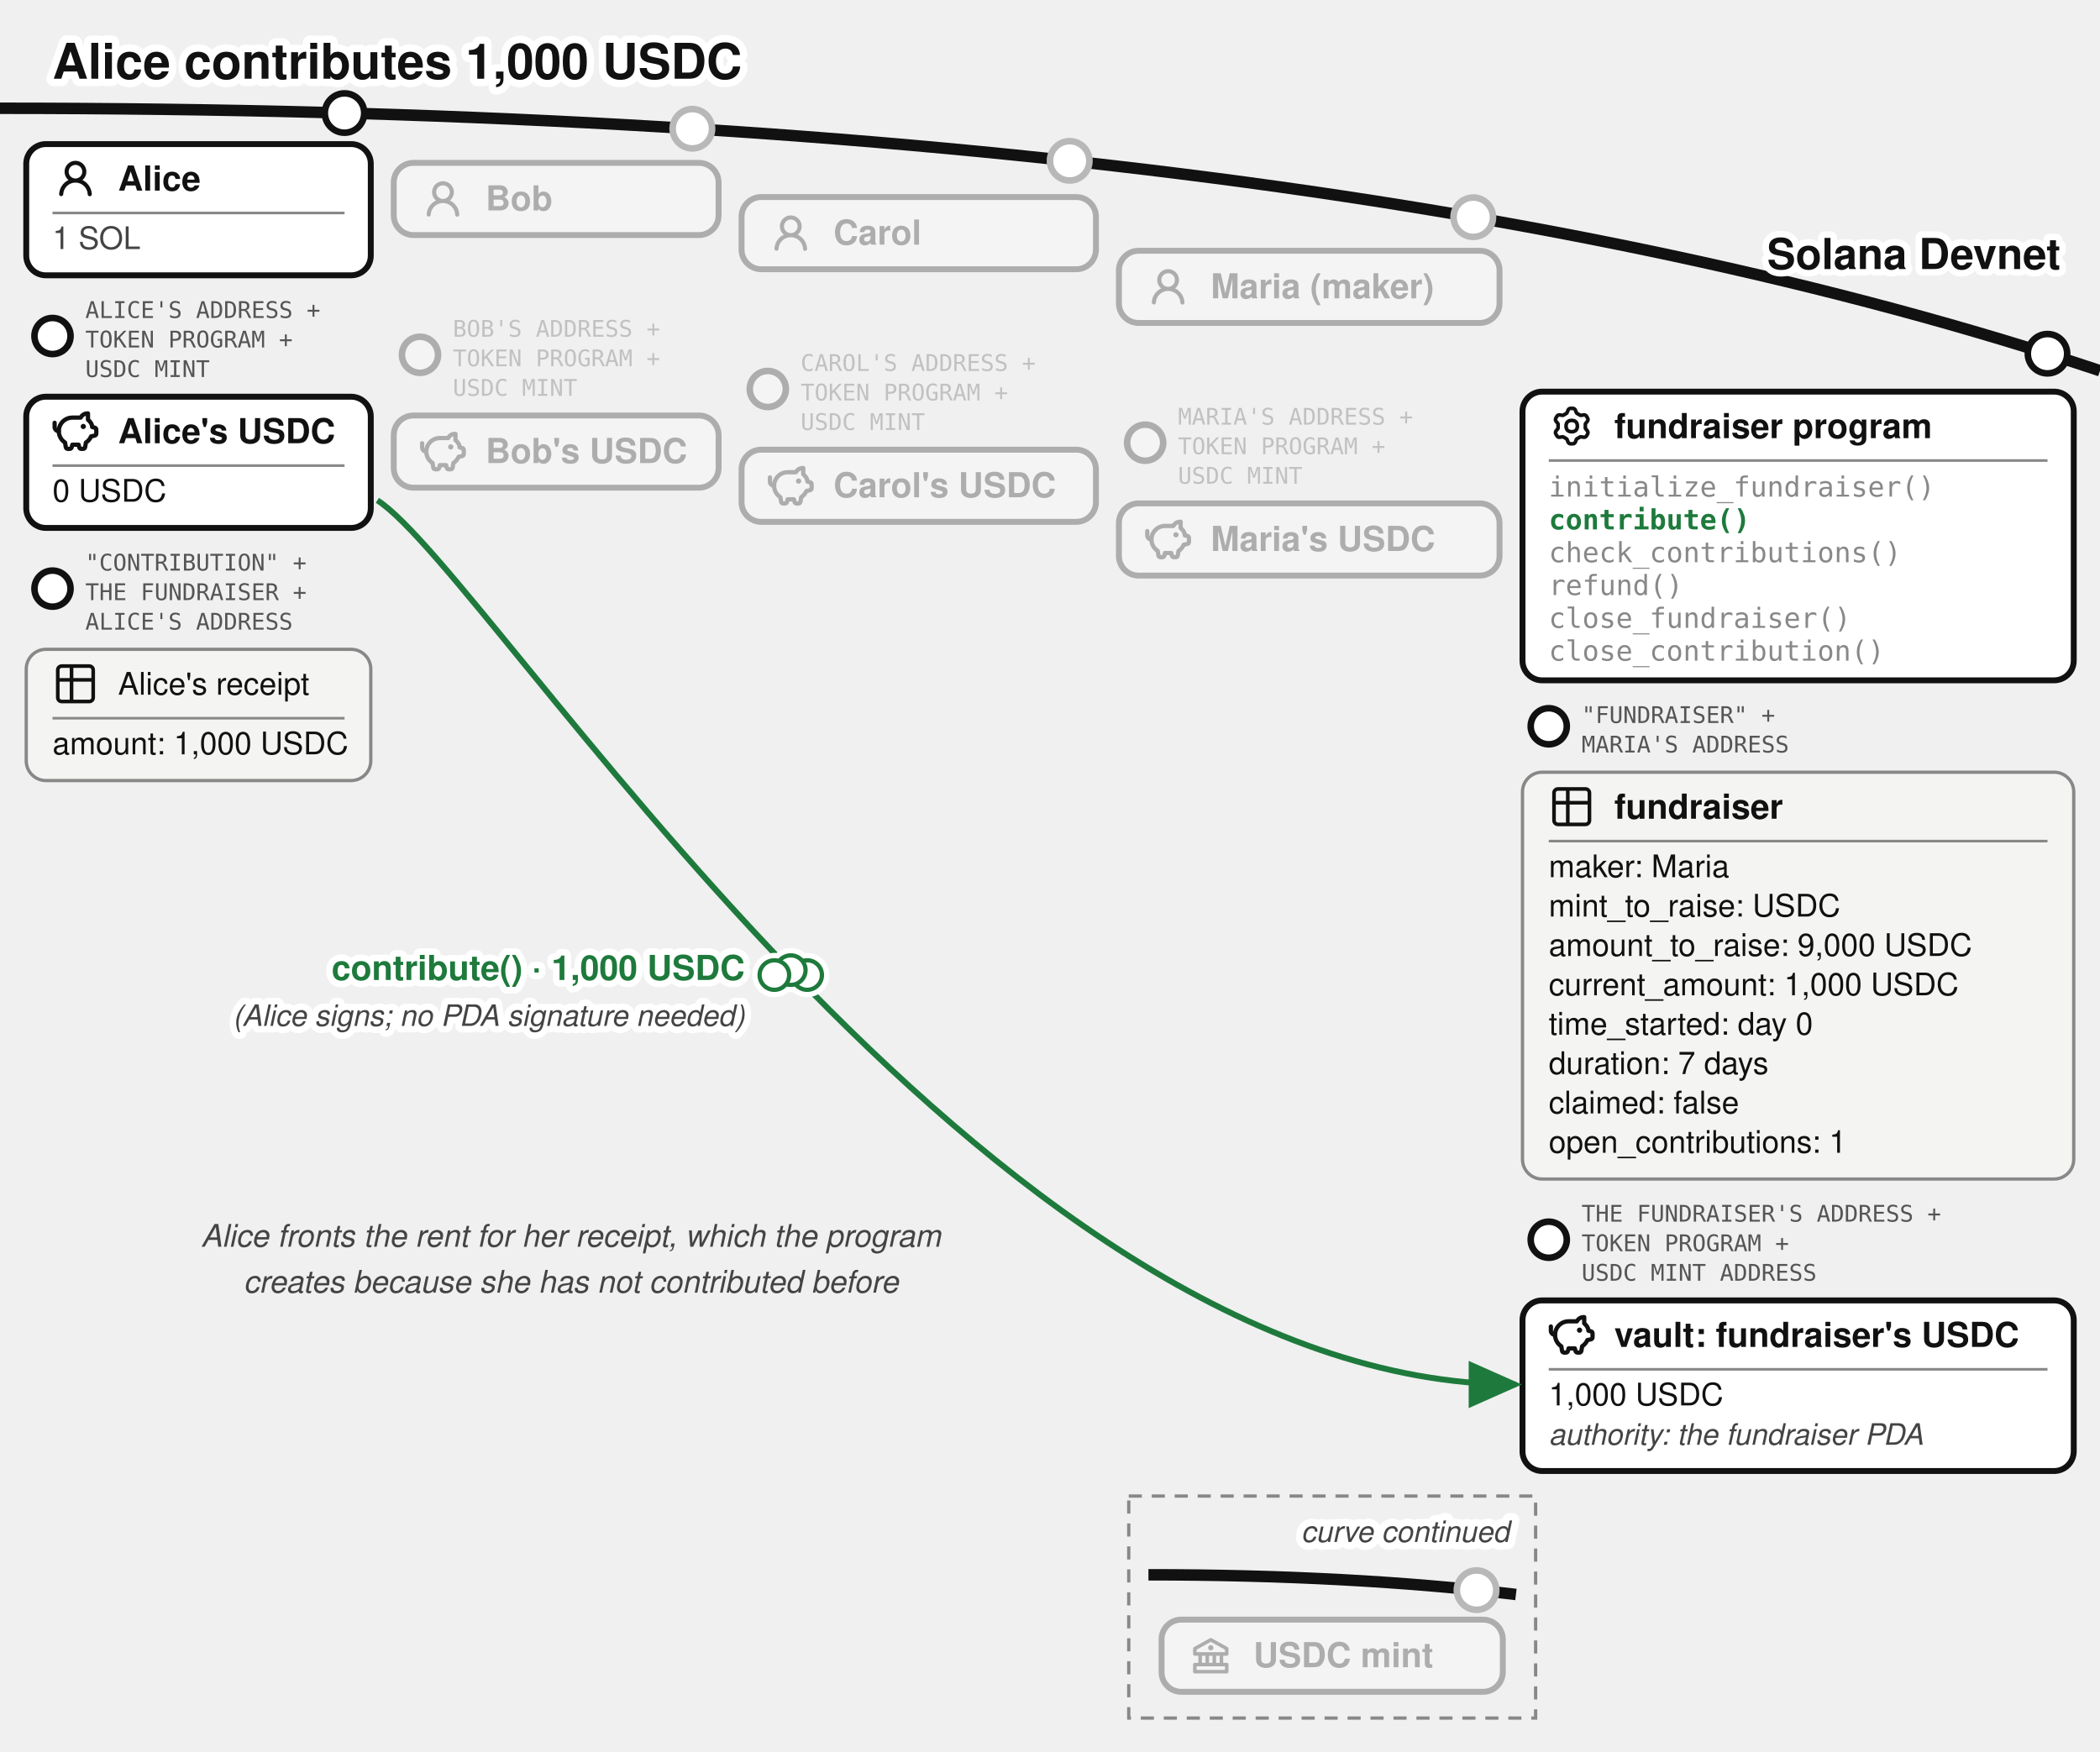
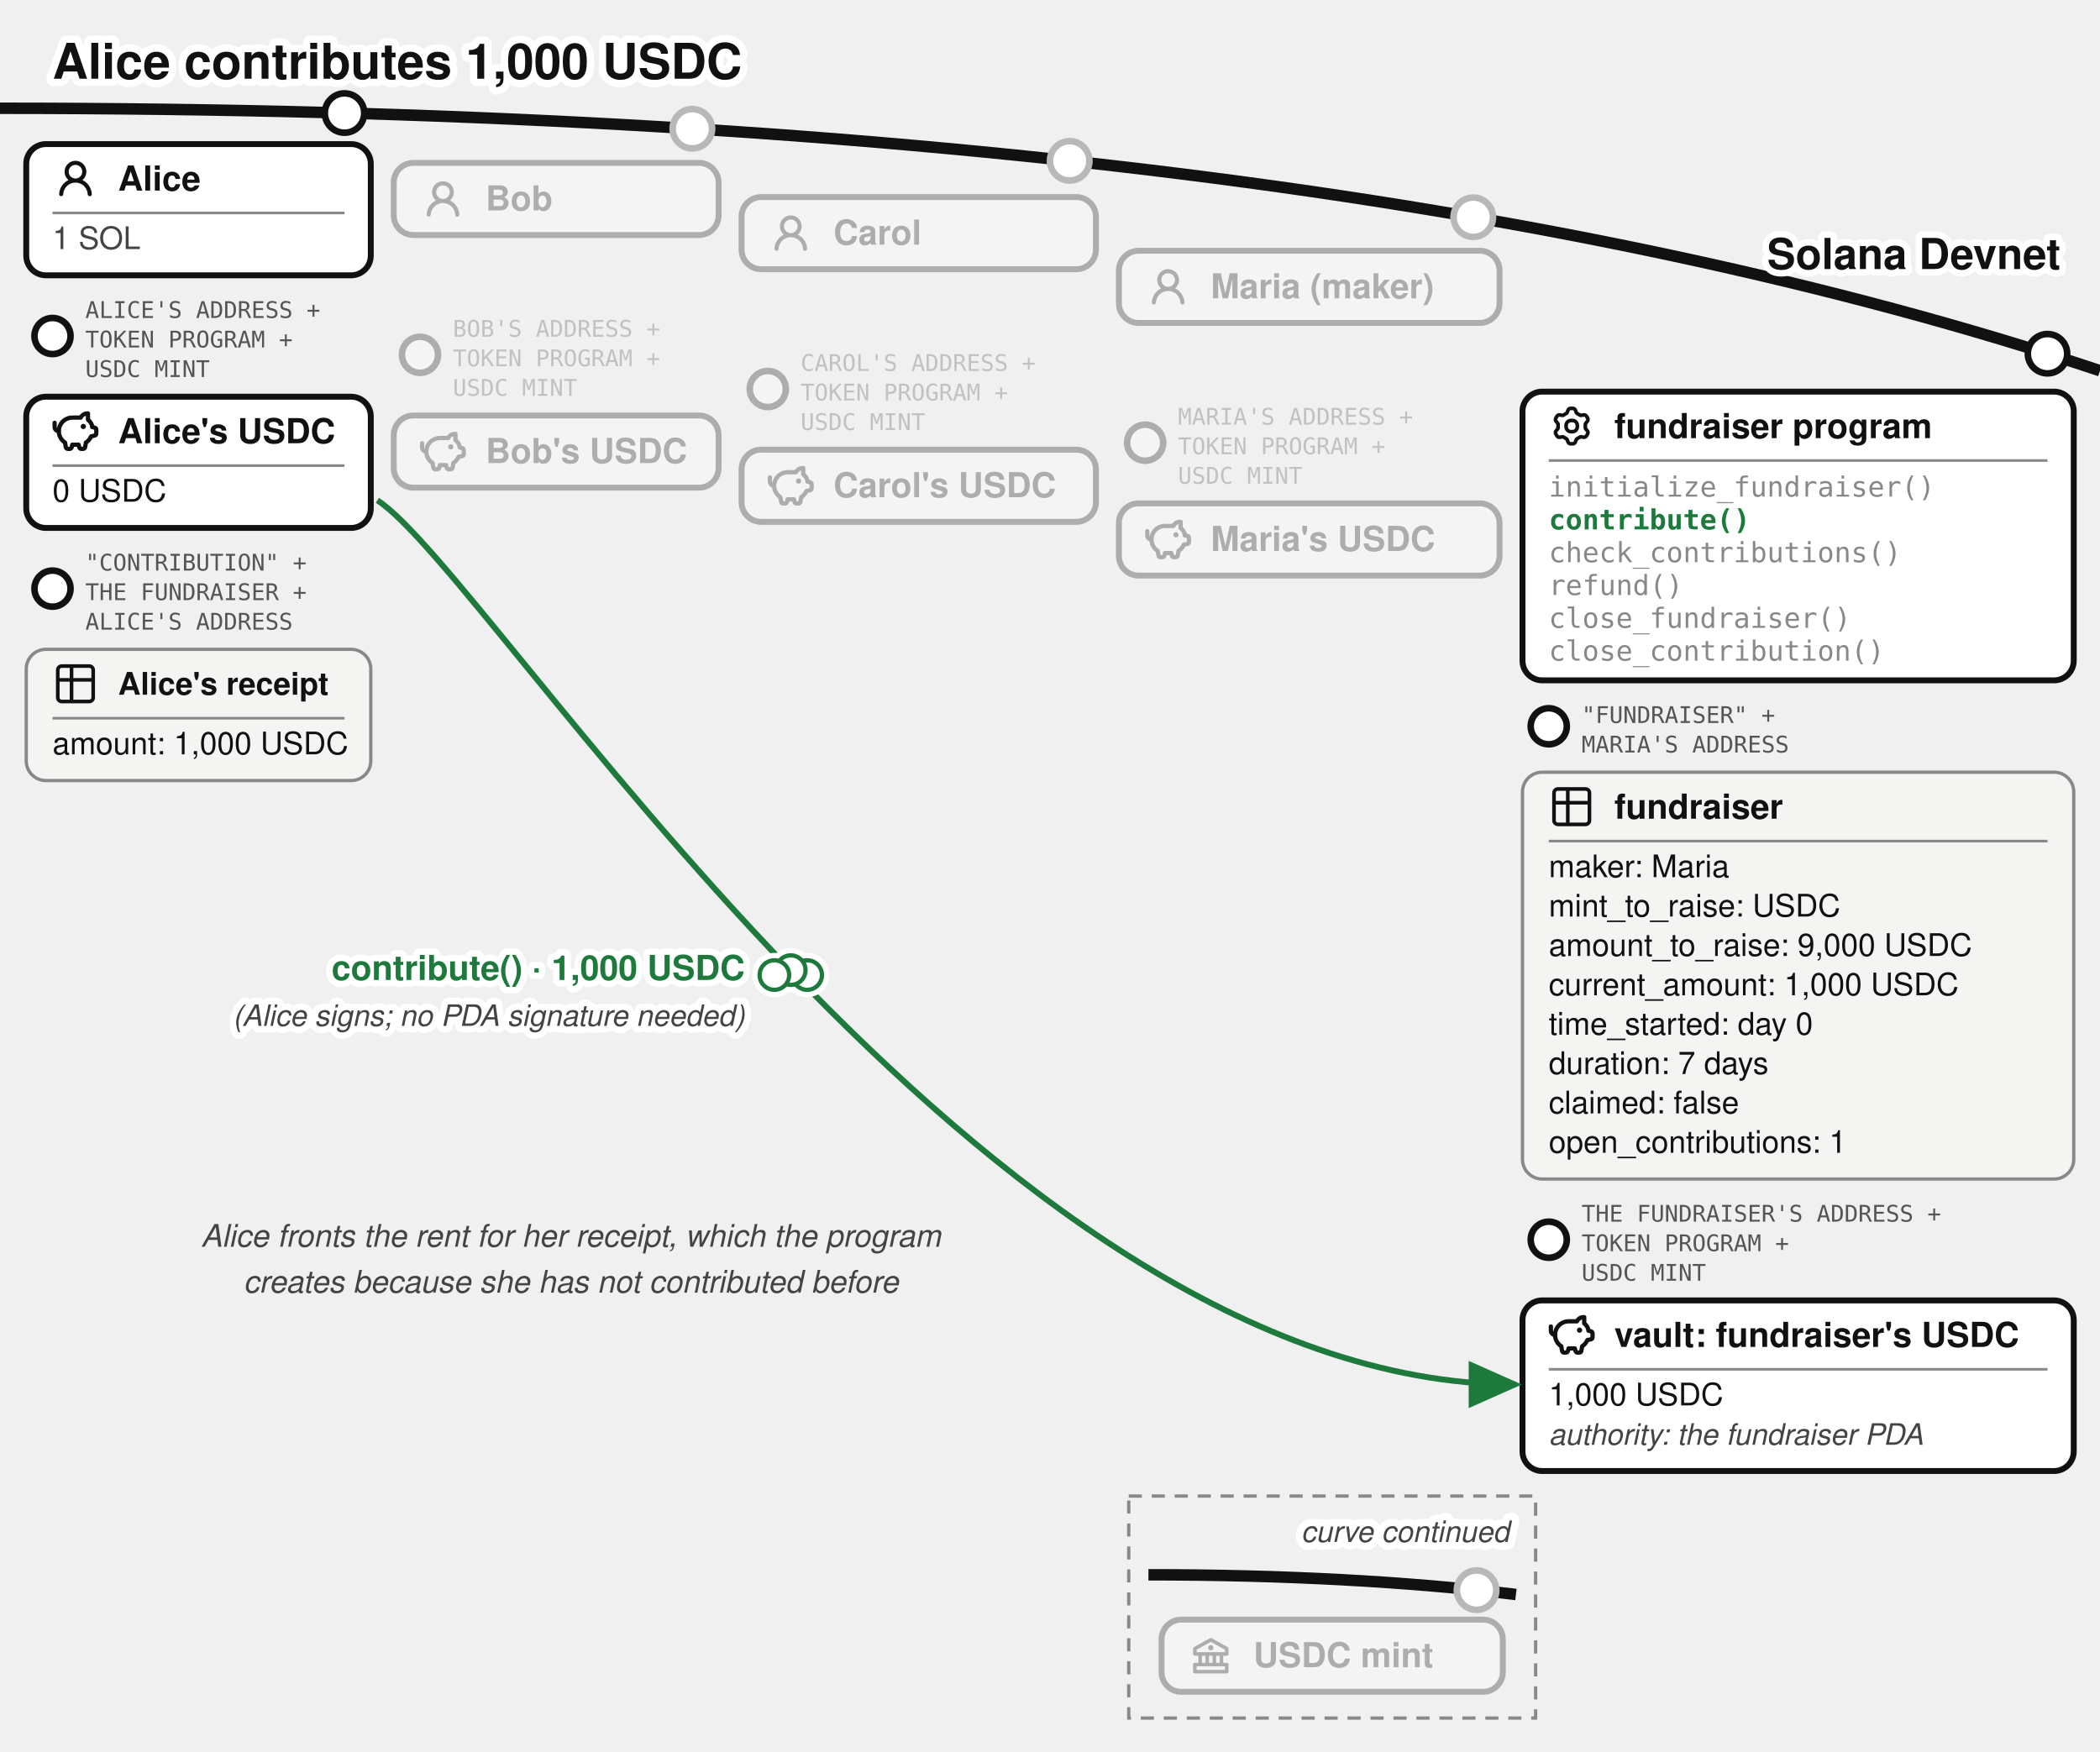
<svg xmlns="http://www.w3.org/2000/svg" viewBox="0 0 640 534" font-family="'Denim INK', Helvetica, Arial, sans-serif" fill="#111">
  <text stroke="#fff" stroke-width="4.5" paint-order="stroke" stroke-linejoin="round" x="16" y="24" font-size="15" font-weight="bold">Alice contributes 1,000 USDC</text>
  <defs>
    <marker id="fund-contrib-a" markerWidth="9" markerHeight="8" refX="8" refY="4" orient="auto">
      <path d="M0,0 L9,4 L0,8 z" fill="#1e7a3c" />
    </marker>
    <marker id="fund-contrib-g" markerWidth="9" markerHeight="8" refX="8" refY="4" orient="auto">
      <path d="M0,0 L9,4 L0,8 z" fill="#777" />
    </marker>
  </defs>
  <path d="M 0,33 Q 400,33 640,113" fill="none" stroke="#111" stroke-width="3.5" />
  <text stroke="#fff" stroke-width="4" paint-order="stroke" stroke-linejoin="round" x="628" y="82" font-size="13" font-weight="bold" fill="#111" text-anchor="end">Solana Devnet</text>
  <g>
    <circle cx="105" cy="34.456" r="6" fill="#fff" stroke="#111" stroke-width="2" />
    <rect x="8" y="43.917" width="105" height="40" rx="6" fill="#fff" stroke="#111" stroke-width="1.8" />
    <g transform="translate(16,47.4168)">
      <g transform="translate(0.36,0.767) scale(0.8301)" fill="#111">
        <path d="M10.561 8.073a6 6 0 0 1 3.432 5.142a.75.75 0 1 1-1.498.07a4.5 4.5 0 0 0-8.99 0a.75.75 0 0 1-1.498-.07a6 6 0 0 1 3.431-5.142a3.999 3.999 0 1 1 5.123 0M10.5 5a2.5 2.5 0 1 0-5 0a2.5 2.5 0 0 0 5 0" />
      </g>
    </g>
    <text x="36" y="58.092" font-size="10.5" font-weight="bold">Alice</text>
    <line x1="16" y1="64.917" x2="105" y2="64.917" stroke="#888" stroke-width="0.8" />
    <text x="16" y="75.917" font-size="9.5" fill="#444">1 SOL</text>
  </g>
  <g>
    <circle cx="16" cy="102.417" r="5.5" fill="#fff" stroke="#111" stroke-width="2" />
    <text x="26" y="96.917" font-size="7" font-family="'DejaVu Sans Mono', monospace" fill="#555">ALICE'S ADDRESS +</text>
    <text x="26" y="105.917" font-size="7" font-family="'DejaVu Sans Mono', monospace" fill="#555">TOKEN PROGRAM +</text>
    <text x="26" y="114.917" font-size="7" font-family="'DejaVu Sans Mono', monospace" fill="#555">USDC MINT</text>
    <rect x="8" y="120.917" width="105" height="40" rx="6" fill="#fff" stroke="#111" stroke-width="1.8" />
    <g transform="translate(16,124.417)">
      <g transform="translate(-0.624,-0.624) scale(0.6353)" fill="none" stroke="#111" stroke-linecap="round" stroke-linejoin="round" stroke-width="2.047">
        <path d="M14.5 5.5h-4A6.5 6.5 0 0 0 7 17.478l.288 1.738c.07.423.105.635.202.798a1 1 0 0 0 .49.416c.178.07.392.07.822.07c.397 0 .596 0 .764-.062a1 1 0 0 0 .479-.374c.1-.148.15-.34.246-.727l.209-.837h3l.21.837c.096.386.144.58.245.727a1 1 0 0 0 .479.374c.168.062.367.062.764.062c.43 0 .644 0 .821-.07a1 1 0 0 0 .49-.416c.098-.163.133-.375.203-.798L17 17.478a6.5 6.5 0 0 0 2.502-2.978l.89-.178c.77-.154 1.155-.231 1.381-.508c.227-.276.227-.669.227-1.453v-.3c0-.75 0-1.124-.212-1.396c-.212-.27-.575-.362-1.303-.544L20 10c0-1.5-1.167-2.833-2-3.5v-3h-.264c-1.37 0-2.623.774-3.236 2" />
        <path d="M15.875 9.75h-.125m.25 0a.25.25 0 1 1-.5 0a.25.25 0 0 1 .5 0M2 8v2a2 2 0 0 0 2 2" />
      </g>
    </g>
    <text x="36" y="135.092" font-size="10.5" font-weight="bold">Alice's USDC</text>
    <line x1="16" y1="141.917" x2="105" y2="141.917" stroke="#888" stroke-width="0.8" />
    <text x="16" y="152.917" font-size="9.5">0 USDC</text>
  </g>
  <g>
    <circle cx="16" cy="179.417" r="5.5" fill="#fff" stroke="#111" stroke-width="2" />
    <text x="26" y="173.917" font-size="7" font-family="'DejaVu Sans Mono', monospace" fill="#555">"CONTRIBUTION" +</text>
    <text x="26" y="182.917" font-size="7" font-family="'DejaVu Sans Mono', monospace" fill="#555">THE FUNDRAISER +</text>
    <text x="26" y="191.917" font-size="7" font-family="'DejaVu Sans Mono', monospace" fill="#555">ALICE'S ADDRESS</text>
    <rect x="8" y="197.917" width="105" height="40" rx="6" fill="#f4f4f2" stroke="#888" />
    <g transform="translate(16,201.417)">
      <g transform="translate(-0.195,-0.195) scale(0.6)" fill="none" stroke="#111" stroke-linecap="round" stroke-linejoin="round" stroke-width="1.843">
        <path d="M3 5a2 2 0 0 1 2-2h14a2 2 0 0 1 2 2v14a2 2 0 0 1-2 2H5a2 2 0 0 1-2-2zm0 5h18M10 3v18" />
      </g>
    </g>
-     <text x="36" y="211.742" font-size="9.5">Alice's receipt</text>
+     <text x="36" y="211.742" font-size="9.5" font-weight="bold">Alice's receipt</text>
    <line x1="16" y1="218.917" x2="105" y2="218.917" stroke="#888" stroke-width="0.8" />
    <text x="16" y="229.917" font-size="9.5">amount: 1,000 USDC</text>
  </g>
  <circle cx="211" cy="39.243" r="7" fill="#fff" />
  <g opacity="0.3">
    <circle cx="211" cy="39.243" r="6" fill="#fff" stroke="#111" stroke-width="2" />
    <rect x="120" y="49.644" width="99" height="22" rx="6" fill="#fff" stroke="#111" stroke-width="1.8" />
    <g transform="translate(128,53.6439)">
      <g transform="translate(0.36,0.767) scale(0.8301)" fill="#111">
        <path d="M10.561 8.073a6 6 0 0 1 3.432 5.142a.75.75 0 1 1-1.498.07a4.5 4.5 0 0 0-8.99 0a.75.75 0 0 1-1.498-.07a6 6 0 0 1 3.431-5.142a3.999 3.999 0 1 1 5.123 0M10.5 5a2.5 2.5 0 1 0-5 0a2.5 2.5 0 0 0 5 0" />
      </g>
    </g>
    <text x="148" y="64.144" font-size="10.5" font-weight="bold">Bob</text>
  </g>
  <g opacity="0.3">
    <circle cx="128" cy="108.144" r="5.5" fill="#fff" stroke="#111" stroke-width="2" />
    <text x="138" y="102.644" font-size="7" font-family="'DejaVu Sans Mono', monospace" fill="#555">BOB'S ADDRESS +</text>
    <text x="138" y="111.644" font-size="7" font-family="'DejaVu Sans Mono', monospace" fill="#555">TOKEN PROGRAM +</text>
    <text x="138" y="120.644" font-size="7" font-family="'DejaVu Sans Mono', monospace" fill="#555">USDC MINT</text>
    <rect x="120" y="126.644" width="99" height="22" rx="6" fill="#fff" stroke="#111" stroke-width="1.8" />
    <g transform="translate(128,130.644)">
      <g transform="translate(-0.624,-0.624) scale(0.6353)" fill="none" stroke="#111" stroke-linecap="round" stroke-linejoin="round" stroke-width="2.047">
        <path d="M14.5 5.5h-4A6.5 6.5 0 0 0 7 17.478l.288 1.738c.07.423.105.635.202.798a1 1 0 0 0 .49.416c.178.07.392.07.822.07c.397 0 .596 0 .764-.062a1 1 0 0 0 .479-.374c.1-.148.15-.34.246-.727l.209-.837h3l.21.837c.096.386.144.58.245.727a1 1 0 0 0 .479.374c.168.062.367.062.764.062c.43 0 .644 0 .821-.07a1 1 0 0 0 .49-.416c.098-.163.133-.375.203-.798L17 17.478a6.5 6.5 0 0 0 2.502-2.978l.89-.178c.77-.154 1.155-.231 1.381-.508c.227-.276.227-.669.227-1.453v-.3c0-.75 0-1.124-.212-1.396c-.212-.27-.575-.362-1.303-.544L20 10c0-1.5-1.167-2.833-2-3.5v-3h-.264c-1.37 0-2.623.774-3.236 2" />
        <path d="M15.875 9.75h-.125m.25 0a.25.25 0 1 1-.5 0a.25.25 0 0 1 .5 0M2 8v2a2 2 0 0 0 2 2" />
      </g>
    </g>
    <text x="148" y="141.144" font-size="10.5" font-weight="bold">Bob's USDC</text>
  </g>
  <circle cx="326" cy="49.025" r="7" fill="#fff" />
  <g opacity="0.3">
    <circle cx="326" cy="49.025" r="6" fill="#fff" stroke="#111" stroke-width="2" />
    <rect x="226" y="60.062" width="108" height="22" rx="6" fill="#fff" stroke="#111" stroke-width="1.8" />
    <g transform="translate(234,64.0617)">
      <g transform="translate(0.36,0.767) scale(0.8301)" fill="#111">
        <path d="M10.561 8.073a6 6 0 0 1 3.432 5.142a.75.75 0 1 1-1.498.07a4.5 4.5 0 0 0-8.99 0a.75.75 0 0 1-1.498-.07a6 6 0 0 1 3.431-5.142a3.999 3.999 0 1 1 5.123 0M10.5 5a2.5 2.5 0 1 0-5 0a2.5 2.5 0 0 0 5 0" />
      </g>
    </g>
    <text x="254" y="74.562" font-size="10.5" font-weight="bold">Carol</text>
  </g>
  <g opacity="0.3">
    <circle cx="234" cy="118.562" r="5.5" fill="#fff" stroke="#111" stroke-width="2" />
    <text x="244" y="113.062" font-size="7" font-family="'DejaVu Sans Mono', monospace" fill="#555">CAROL'S ADDRESS +</text>
    <text x="244" y="122.062" font-size="7" font-family="'DejaVu Sans Mono', monospace" fill="#555">TOKEN PROGRAM +</text>
    <text x="244" y="131.062" font-size="7" font-family="'DejaVu Sans Mono', monospace" fill="#555">USDC MINT</text>
    <rect x="226" y="137.062" width="108" height="22" rx="6" fill="#fff" stroke="#111" stroke-width="1.8" />
    <g transform="translate(234,141.062)">
      <g transform="translate(-0.624,-0.624) scale(0.6353)" fill="none" stroke="#111" stroke-linecap="round" stroke-linejoin="round" stroke-width="2.047">
        <path d="M14.5 5.5h-4A6.5 6.5 0 0 0 7 17.478l.288 1.738c.07.423.105.635.202.798a1 1 0 0 0 .49.416c.178.07.392.07.822.07c.397 0 .596 0 .764-.062a1 1 0 0 0 .479-.374c.1-.148.15-.34.246-.727l.209-.837h3l.21.837c.096.386.144.58.245.727a1 1 0 0 0 .479.374c.168.062.367.062.764.062c.43 0 .644 0 .821-.07a1 1 0 0 0 .49-.416c.098-.163.133-.375.203-.798L17 17.478a6.5 6.5 0 0 0 2.502-2.978l.89-.178c.77-.154 1.155-.231 1.381-.508c.227-.276.227-.669.227-1.453v-.3c0-.75 0-1.124-.212-1.396c-.212-.27-.575-.362-1.303-.544L20 10c0-1.5-1.167-2.833-2-3.5v-3h-.264c-1.37 0-2.623.774-3.236 2" />
        <path d="M15.875 9.75h-.125m.25 0a.25.25 0 1 1-.5 0a.25.25 0 0 1 .5 0M2 8v2a2 2 0 0 0 2 2" />
      </g>
    </g>
    <text x="254" y="151.562" font-size="10.5" font-weight="bold">Carol's USDC</text>
  </g>
  <circle cx="449" cy="66.206" r="7" fill="#fff" />
  <g opacity="0.3">
    <circle cx="449" cy="66.206" r="6" fill="#fff" stroke="#111" stroke-width="2" />
    <rect x="341" y="76.436" width="116" height="22" rx="6" fill="#fff" stroke="#111" stroke-width="1.8" />
    <g transform="translate(349,80.4364)">
      <g transform="translate(0.36,0.767) scale(0.8301)" fill="#111">
        <path d="M10.561 8.073a6 6 0 0 1 3.432 5.142a.75.75 0 1 1-1.498.07a4.5 4.5 0 0 0-8.99 0a.75.75 0 0 1-1.498-.07a6 6 0 0 1 3.431-5.142a3.999 3.999 0 1 1 5.123 0M10.5 5a2.5 2.5 0 1 0-5 0a2.5 2.5 0 0 0 5 0" />
      </g>
    </g>
    <text x="369" y="90.936" font-size="10.5" font-weight="bold">Maria (maker)</text>
  </g>
  <g opacity="0.3">
    <circle cx="349" cy="134.936" r="5.5" fill="#fff" stroke="#111" stroke-width="2" />
    <text x="359" y="129.436" font-size="7" font-family="'DejaVu Sans Mono', monospace" fill="#555">MARIA'S ADDRESS +</text>
    <text x="359" y="138.436" font-size="7" font-family="'DejaVu Sans Mono', monospace" fill="#555">TOKEN PROGRAM +</text>
    <text x="359" y="147.436" font-size="7" font-family="'DejaVu Sans Mono', monospace" fill="#555">USDC MINT</text>
    <rect x="341" y="153.436" width="116" height="22" rx="6" fill="#fff" stroke="#111" stroke-width="1.8" />
    <g transform="translate(349,157.436)">
      <g transform="translate(-0.624,-0.624) scale(0.6353)" fill="none" stroke="#111" stroke-linecap="round" stroke-linejoin="round" stroke-width="2.047">
        <path d="M14.5 5.5h-4A6.5 6.5 0 0 0 7 17.478l.288 1.738c.07.423.105.635.202.798a1 1 0 0 0 .49.416c.178.07.392.07.822.07c.397 0 .596 0 .764-.062a1 1 0 0 0 .479-.374c.1-.148.15-.34.246-.727l.209-.837h3l.21.837c.096.386.144.58.245.727a1 1 0 0 0 .479.374c.168.062.367.062.764.062c.43 0 .644 0 .821-.07a1 1 0 0 0 .49-.416c.098-.163.133-.375.203-.798L17 17.478a6.5 6.5 0 0 0 2.502-2.978l.89-.178c.77-.154 1.155-.231 1.381-.508c.227-.276.227-.669.227-1.453v-.3c0-.75 0-1.124-.212-1.396c-.212-.27-.575-.362-1.303-.544L20 10c0-1.5-1.167-2.833-2-3.5v-3h-.264c-1.37 0-2.623.774-3.236 2" />
        <path d="M15.875 9.75h-.125m.25 0a.25.25 0 1 1-.5 0a.25.25 0 0 1 .5 0M2 8v2a2 2 0 0 0 2 2" />
      </g>
    </g>
    <text x="369" y="167.936" font-size="10.5" font-weight="bold">Maria's USDC</text>
  </g>
  <g>
    <circle cx="624" cy="107.812" r="6" fill="#fff" stroke="#111" stroke-width="2" />
    <rect x="464" y="119.37" width="168" height="88" rx="6" fill="#fff" stroke="#111" stroke-width="1.8" />
    <g transform="translate(472,122.87)">
      <g transform="translate(0.951,0.952) scale(0.864)" fill="none" stroke="#111" stroke-linecap="round" stroke-linejoin="round" stroke-width="1.28">
        <path d="M11.808 7.727c0 .05.017.1.048.14l.667.84a.96.96 0 0 1 .082 1.08l-.392.676a.96.96 0 0 1-.975.47l-1.063-.16a.23.23 0 0 0-.145.027l-1.26.727a.23.23 0 0 0-.096.112l-.392 1a.96.96 0 0 1-.893.611h-.782a.96.96 0 0 1-.893-.61l-.392-1a.23.23 0 0 0-.096-.113L3.967 10.8a.23.23 0 0 0-.145-.028l-1.063.162a.96.96 0 0 1-.976-.47l-.39-.677a.96.96 0 0 1 .08-1.08l.67-.84a.22.22 0 0 0 .05-.14V6.273c0-.05-.018-.1-.05-.14l-.67-.84a.96.96 0 0 1-.08-1.08l.39-.676a.96.96 0 0 1 .976-.47l1.06.16a.23.23 0 0 0 .145-.027l1.262-.73a.23.23 0 0 0 .096-.113l.394-.996A.96.96 0 0 1 6.61.75h.784a.96.96 0 0 1 .893.61l.392.997q.028.075.096.116l1.26.727a.23.23 0 0 0 .145.028l1.062-.162a.96.96 0 0 1 .976.47l.391.677a.96.96 0 0 1-.081 1.08l-.67.84a.22.22 0 0 0-.049.14v1.454Z" />
        <path d="M7 8.996c1.277 0 1.996-.719 1.996-1.996S8.277 5.004 7 5.004S5.004 5.723 5.004 7S5.723 8.996 7 8.996" />
      </g>
    </g>
    <text x="492" y="133.545" font-size="10.5" font-weight="bold">fundraiser program</text>
    <line x1="472" y1="140.37" x2="624" y2="140.37" stroke="#888" stroke-width="0.8" />
    <text x="472" y="151.37" font-size="8.5" font-family="'DejaVu Sans Mono', Menlo, monospace" fill="#888">initialize_fundraiser()</text>
    <text x="472" y="161.37" font-size="8.5" font-family="'DejaVu Sans Mono', Menlo, monospace" font-weight="bold" fill="#1e7a3c">contribute()</text>
    <text x="472" y="171.37" font-size="8.5" font-family="'DejaVu Sans Mono', Menlo, monospace" fill="#888">check_contributions()</text>
    <text x="472" y="181.37" font-size="8.5" font-family="'DejaVu Sans Mono', Menlo, monospace" fill="#888">refund()</text>
    <text x="472" y="191.37" font-size="8.5" font-family="'DejaVu Sans Mono', Menlo, monospace" fill="#888">close_fundraiser()</text>
    <text x="472" y="201.37" font-size="8.5" font-family="'DejaVu Sans Mono', Menlo, monospace" fill="#888">close_contribution()</text>
  </g>
  <g>
    <circle cx="472" cy="221.37" r="5.5" fill="#fff" stroke="#111" stroke-width="2" />
    <text x="482" y="220.37" font-size="7" font-family="'DejaVu Sans Mono', monospace" fill="#555">"FUNDRAISER" +</text>
    <text x="482" y="229.37" font-size="7" font-family="'DejaVu Sans Mono', monospace" fill="#555">MARIA'S ADDRESS</text>
    <rect x="464" y="235.37" width="168" height="124" rx="6" fill="#f4f4f2" stroke="#888" />
    <g transform="translate(472,238.87)">
      <g transform="translate(-0.195,-0.195) scale(0.6)" fill="none" stroke="#111" stroke-linecap="round" stroke-linejoin="round" stroke-width="1.843">
        <path d="M3 5a2 2 0 0 1 2-2h14a2 2 0 0 1 2 2v14a2 2 0 0 1-2 2H5a2 2 0 0 1-2-2zm0 5h18M10 3v18" />
      </g>
    </g>
    <text x="492" y="249.545" font-size="10.5" font-weight="bold">fundraiser</text>
    <line x1="472" y1="256.37" x2="624" y2="256.37" stroke="#888" stroke-width="0.8" />
    <text x="472" y="267.37" font-size="9.5">maker: Maria</text>
    <text x="472" y="279.37" font-size="9.5">mint_to_raise: USDC</text>
    <text x="472" y="291.37" font-size="9.5">amount_to_raise: 9,000 USDC</text>
    <text x="472" y="303.37" font-size="9.5">current_amount: 1,000 USDC</text>
    <text x="472" y="315.37" font-size="9.5">time_started: day 0</text>
    <text x="472" y="327.37" font-size="9.5">duration: 7 days</text>
    <text x="472" y="339.37" font-size="9.5">claimed: false</text>
    <text x="472" y="351.37" font-size="9.5">open_contributions: 1</text>
  </g>
  <g>
    <circle cx="472" cy="377.87" r="5.5" fill="#fff" stroke="#111" stroke-width="2" />
    <text x="482" y="372.37" font-size="7" font-family="'DejaVu Sans Mono', monospace" fill="#555">THE FUNDRAISER'S ADDRESS +</text>
    <text x="482" y="381.37" font-size="7" font-family="'DejaVu Sans Mono', monospace" fill="#555">TOKEN PROGRAM +</text>
-     <text x="482" y="390.37" font-size="7" font-family="'DejaVu Sans Mono', monospace" fill="#555">USDC MINT ADDRESS</text>
+     <text x="482" y="390.37" font-size="7" font-family="'DejaVu Sans Mono', monospace" fill="#555">USDC MINT</text>
    <rect x="464" y="396.37" width="168" height="52" rx="6" fill="#fff" stroke="#111" stroke-width="1.8" />
    <g transform="translate(472,399.87)">
      <g transform="translate(-0.624,-0.624) scale(0.6353)" fill="none" stroke="#111" stroke-linecap="round" stroke-linejoin="round" stroke-width="2.047">
        <path d="M14.5 5.5h-4A6.5 6.5 0 0 0 7 17.478l.288 1.738c.07.423.105.635.202.798a1 1 0 0 0 .49.416c.178.07.392.07.822.07c.397 0 .596 0 .764-.062a1 1 0 0 0 .479-.374c.1-.148.15-.34.246-.727l.209-.837h3l.21.837c.096.386.144.58.245.727a1 1 0 0 0 .479.374c.168.062.367.062.764.062c.43 0 .644 0 .821-.07a1 1 0 0 0 .49-.416c.098-.163.133-.375.203-.798L17 17.478a6.5 6.5 0 0 0 2.502-2.978l.89-.178c.77-.154 1.155-.231 1.381-.508c.227-.276.227-.669.227-1.453v-.3c0-.75 0-1.124-.212-1.396c-.212-.27-.575-.362-1.303-.544L20 10c0-1.5-1.167-2.833-2-3.5v-3h-.264c-1.37 0-2.623.774-3.236 2" />
        <path d="M15.875 9.75h-.125m.25 0a.25.25 0 1 1-.5 0a.25.25 0 0 1 .5 0M2 8v2a2 2 0 0 0 2 2" />
      </g>
    </g>
    <text x="492" y="410.545" font-size="10.5" font-weight="bold">vault: fundraiser's USDC</text>
    <line x1="472" y1="417.37" x2="624" y2="417.37" stroke="#888" stroke-width="0.8" />
    <text x="472" y="428.37" font-size="9.5">1,000 USDC</text>
    <text x="472" y="440.37" font-size="9" font-style="italic" fill="#444">authority: the fundraiser PDA</text>
  </g>
  <path d="M 115,152.5 C 150,175 300,422 462,422" fill="none" stroke="#1e7a3c" stroke-width="1.8" marker-end="url(#fund-contrib-a)" />
  <text stroke="#fff" stroke-width="4" paint-order="stroke" stroke-linejoin="round" x="227" y="298.7" font-size="10.5" font-weight="bold" fill="#1e7a3c" text-anchor="end">contribute() · 1,000 USDC</text>
  <text stroke="#fff" stroke-width="4" paint-order="stroke" stroke-linejoin="round" x="227" y="312.7" font-size="9" font-style="italic" fill="#444" text-anchor="end">(Alice signs; no PDA signature needed)</text>
  <g class="coin" transform="translate(241,295.7)" fill="#fff">
    <g stroke="#fff" stroke-width="4.5">
      <circle cx="5" cy="1.5" r="4.5" />
      <circle cx="0" cy="0" r="4.5" />
      <circle cx="-5" cy="1.5" r="4.5" />
    </g>
    <g stroke="#1e7a3c" stroke-width="1.3">
      <circle cx="5" cy="1.5" r="4.5" />
      <circle cx="0" cy="0" r="4.5" />
      <circle cx="-5" cy="1.5" r="4.5" />
    </g>
  </g>
  <text x="174" y="380" font-size="9.5" fill="#444" font-style="italic" text-anchor="middle">Alice fronts the rent for her receipt, which the program</text>
  <text x="174" y="394" font-size="9.5" fill="#444" font-style="italic" text-anchor="middle">creates because she has not contributed before</text>
  <rect x="344" y="456" width="124.0" height="67.673" fill="none" stroke="#888" stroke-width="1" stroke-dasharray="4 3" />
  <text stroke="#fff" stroke-width="4.5" paint-order="stroke" stroke-linejoin="round" x="460.0" y="470" font-size="9" fill="#444" font-style="italic" text-anchor="end">curve continued</text>
  <path d="M 350,480 Q 411.6,480 462.0,486.0" fill="none" stroke="#111" stroke-width="3.5" />
  <circle cx="450" cy="484.673" r="7" fill="#fff" />
  <g opacity="0.3">
    <circle cx="450" cy="484.673" r="6" fill="#fff" stroke="#111" stroke-width="2" />
  </g>
  <g transform="translate(-146,450.779)">
    <g opacity="0.3">
      <rect x="500" y="42.893" width="104" height="22" rx="6" fill="#fff" stroke="#111" stroke-width="1.8" />
      <g transform="translate(508,46.8932)">
        <g transform="translate(0.52,0.519) scale(0.54)" fill="#111">
          <path d="m21.49 7.13l-9-5a.99.99 0 0 0-.97 0l-9.01 5C2.19 7.31 2 7.64 2 8v3c0 .55.45 1 1 1h2v4H3c-.55 0-1 .45-1 1v4c0 .55.45 1 1 1h18c.55 0 1-.45 1-1v-4c0-.55-.45-1-1-1h-2v-4h2c.55 0 1-.45 1-1V8a1 1 0 0 0-.51-.87M7 12h2v4H7zm6 0v4h-2v-4zm7 6v2H4v-2zm-3-2h-2v-4h2zm3-6H4V8.59l8-4.44l8 4.44z" />
          <path d="M12 6a1.5 1.5 0 1 0 0 3a1.5 1.5 0 1 0 0-3" />
        </g>
      </g>
      <text x="528" y="57.393" font-size="10.5" font-weight="bold">USDC mint</text>
    </g>
  </g>
</svg>
